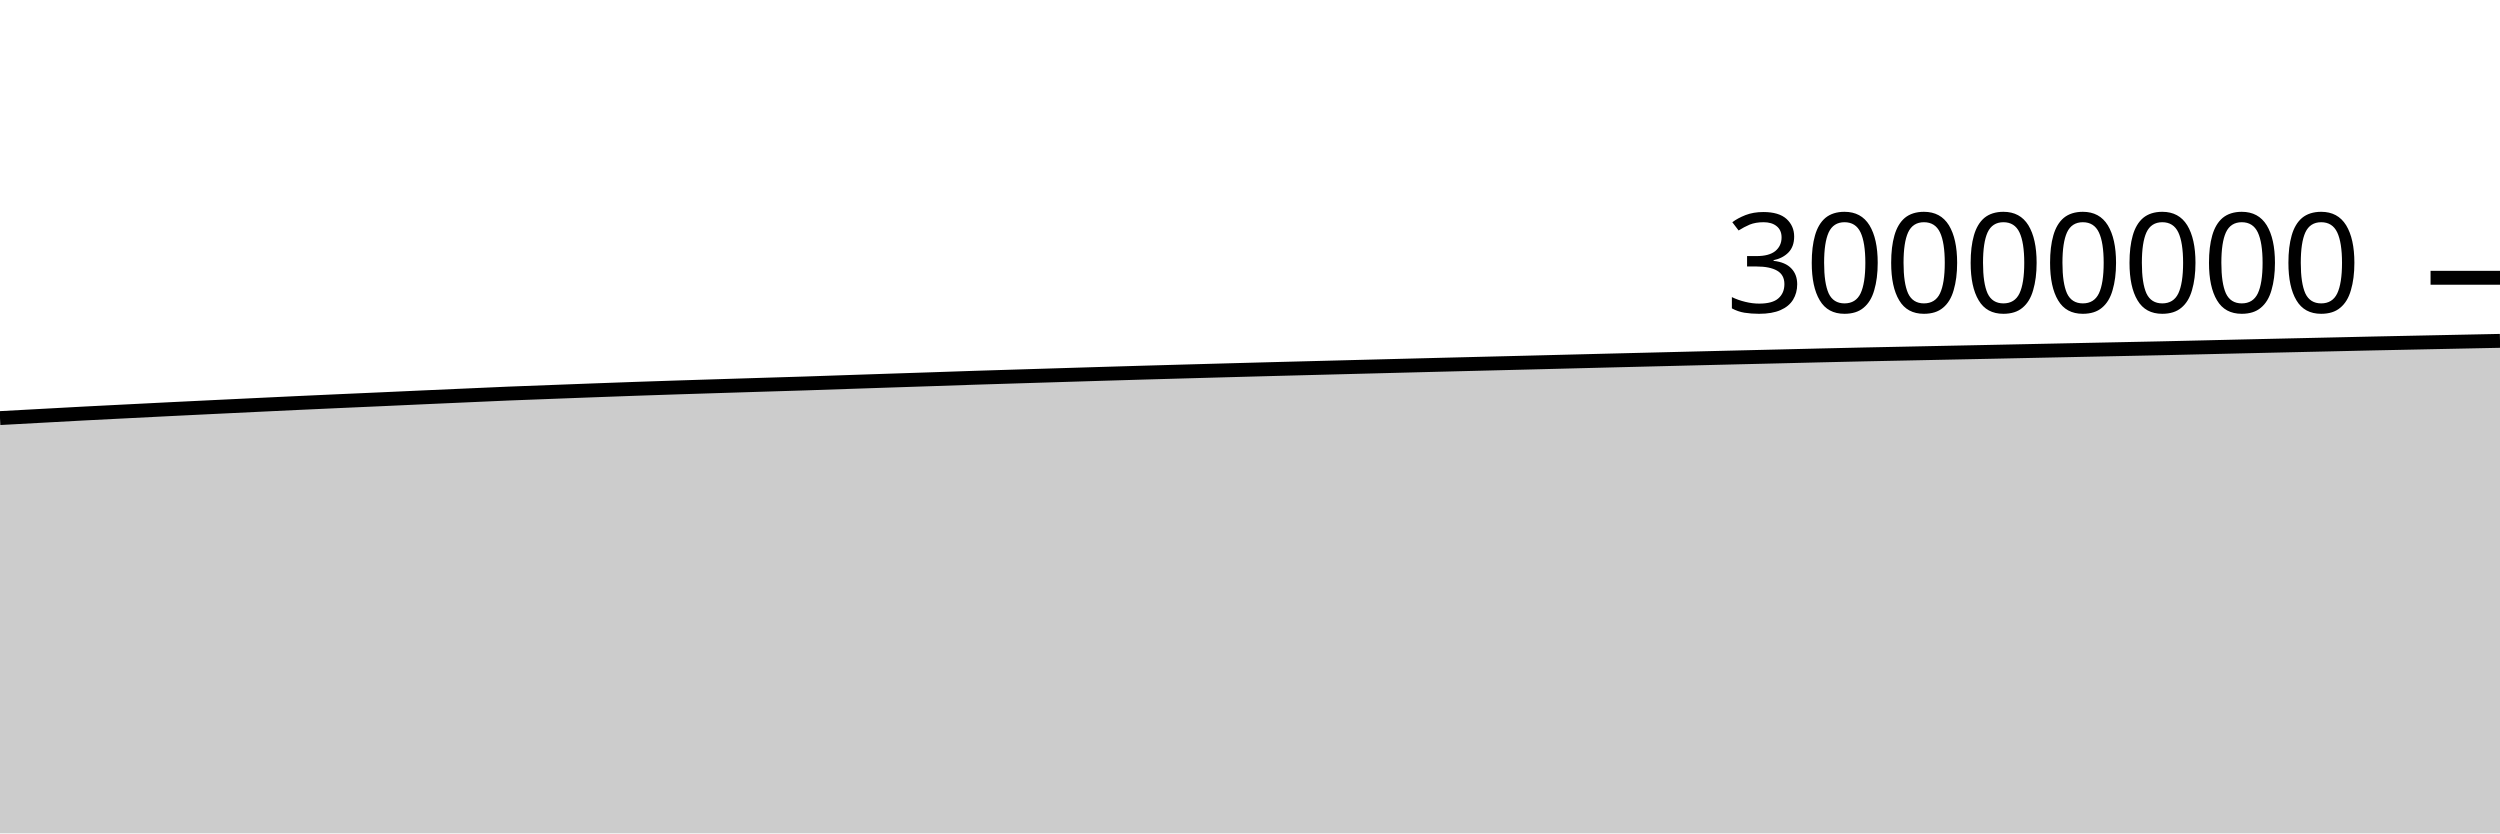
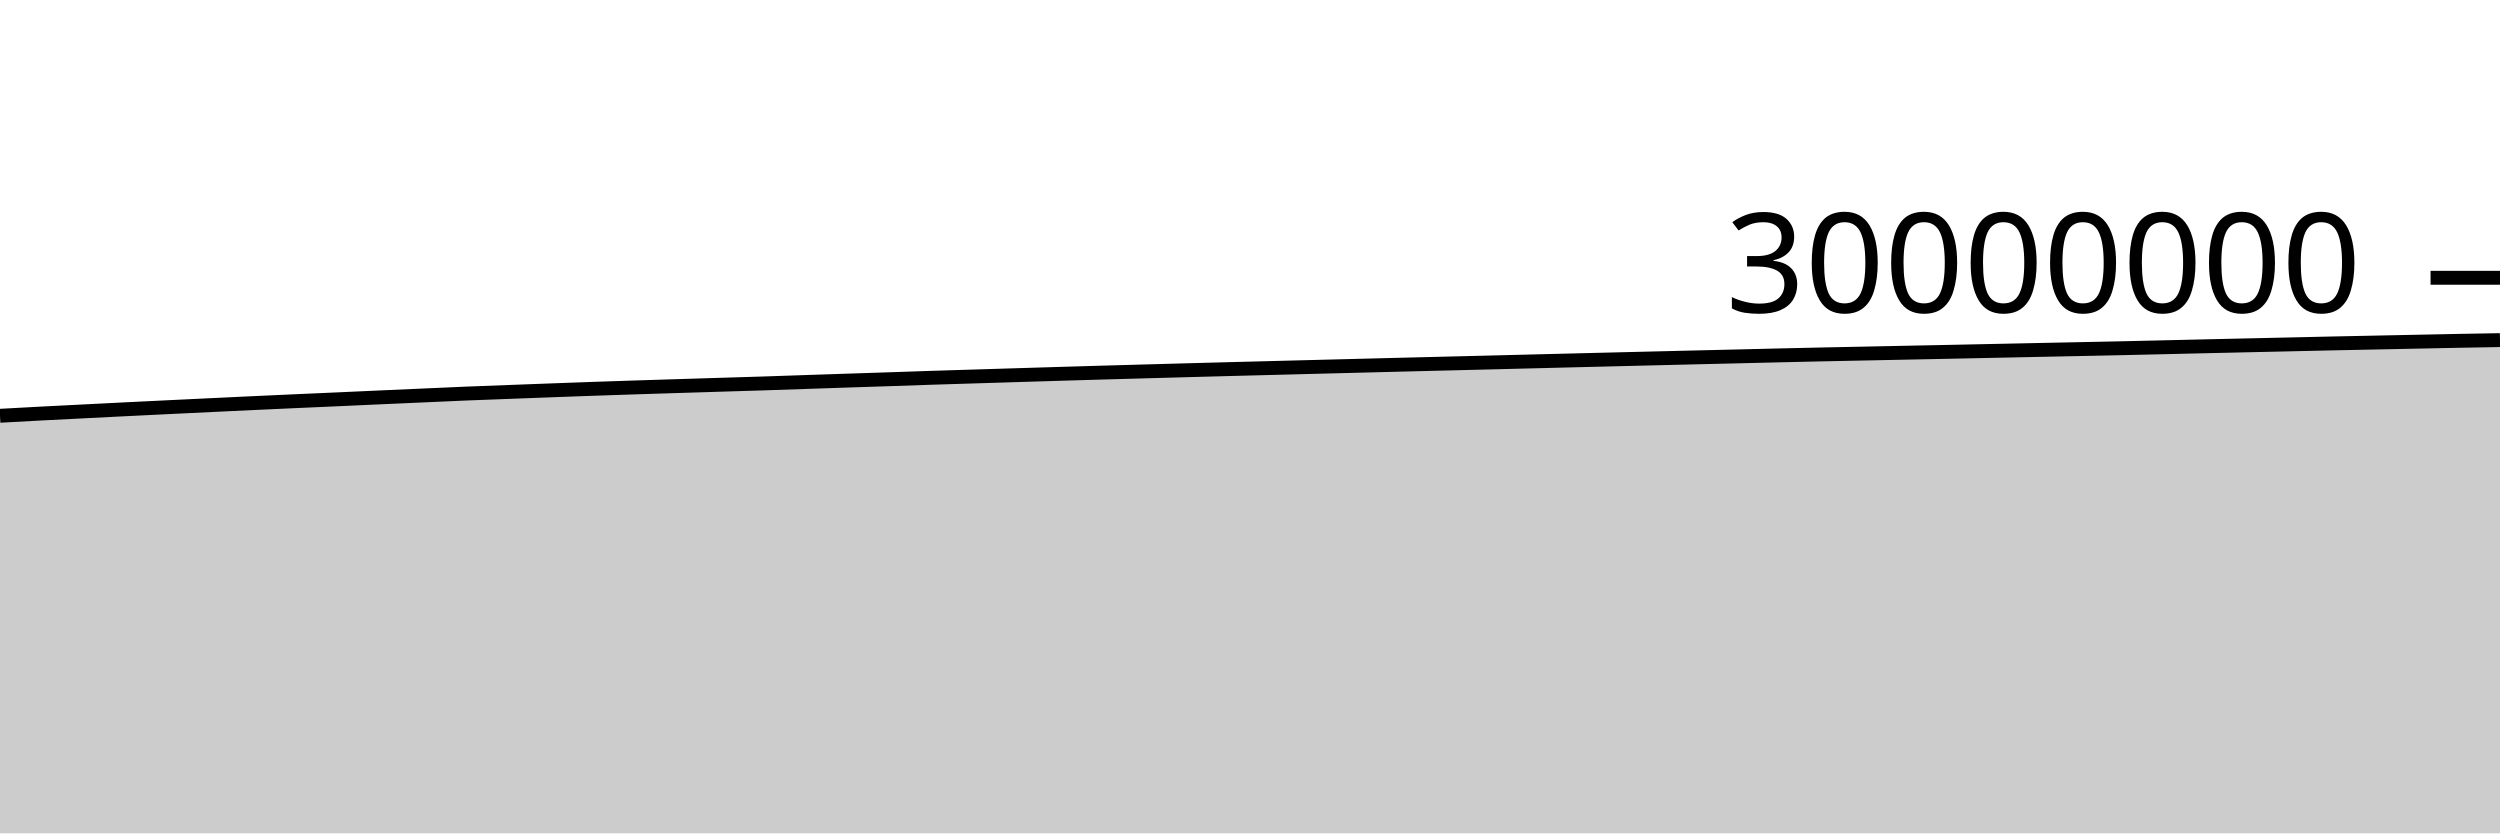
<svg xmlns="http://www.w3.org/2000/svg" viewBox="0 0 180 60">
  <g transform="translate(0,20)">
-     <path class="area" fill="rgba(0, 0, 0, 0.2)" d="M0,10.102C1.017,10.046,2.034,9.991,3.051,9.936C4.068,9.88,5.085,9.823,6.102,9.77C7.119,9.716,8.136,9.666,9.153,9.615C10.169,9.563,11.186,9.512,12.203,9.461C13.22,9.411,14.237,9.361,15.254,9.312C16.271,9.263,17.288,9.213,18.305,9.165C19.322,9.116,20.339,9.067,21.356,9.02C22.373,8.973,23.39,8.927,24.407,8.881C25.424,8.835,26.441,8.792,27.458,8.746C28.475,8.701,29.492,8.653,30.508,8.607C31.525,8.562,32.542,8.517,33.559,8.472C34.576,8.427,35.593,8.379,36.61,8.337C37.627,8.295,38.644,8.259,39.661,8.221C40.678,8.182,41.695,8.144,42.712,8.106C43.729,8.069,44.746,8.031,45.763,7.995C46.78,7.959,47.797,7.926,48.814,7.893C49.831,7.86,50.847,7.829,51.864,7.797C52.881,7.765,53.898,7.733,54.915,7.702C55.932,7.67,56.949,7.641,57.966,7.609C58.983,7.576,60,7.539,61.017,7.505C62.034,7.471,63.051,7.437,64.068,7.403C65.085,7.37,66.102,7.337,67.119,7.303C68.136,7.269,69.153,7.232,70.169,7.199C71.186,7.166,72.203,7.136,73.22,7.105C74.237,7.074,75.254,7.042,76.271,7.011C77.288,6.98,78.305,6.949,79.322,6.918C80.339,6.888,81.356,6.858,82.373,6.828C83.39,6.799,84.407,6.77,85.424,6.742C86.441,6.713,87.458,6.686,88.475,6.658C89.492,6.63,90.508,6.603,91.525,6.576C92.542,6.549,93.559,6.523,94.576,6.497C95.593,6.47,96.61,6.444,97.627,6.418C98.644,6.392,99.661,6.366,100.678,6.34C101.695,6.314,102.712,6.288,103.729,6.262C104.746,6.237,105.763,6.211,106.78,6.186C107.797,6.161,108.814,6.137,109.831,6.111C110.847,6.086,111.864,6.06,112.881,6.034C113.898,6.008,114.915,5.983,115.932,5.957C116.949,5.932,117.966,5.907,118.983,5.882C120,5.857,121.017,5.832,122.034,5.807C123.051,5.782,124.068,5.758,125.085,5.733C126.102,5.709,127.119,5.686,128.136,5.661C129.153,5.637,130.169,5.611,131.186,5.587C132.203,5.563,133.22,5.54,134.237,5.518C135.254,5.496,136.271,5.476,137.288,5.456C138.305,5.435,139.322,5.414,140.339,5.393C141.356,5.372,142.373,5.352,143.39,5.331C144.407,5.31,145.424,5.288,146.441,5.267C147.458,5.245,148.475,5.224,149.492,5.203C150.508,5.182,151.525,5.161,152.542,5.14C153.559,5.119,154.576,5.099,155.593,5.077C156.61,5.054,157.627,5.03,158.644,5.007C159.661,4.983,160.678,4.96,161.695,4.936C162.712,4.913,163.729,4.889,164.746,4.867C165.763,4.844,166.78,4.821,167.797,4.799C168.814,4.776,169.831,4.752,170.847,4.73C171.864,4.708,172.881,4.688,173.898,4.667C174.915,4.647,175.932,4.625,176.949,4.604C177.966,4.584,178.983,4.563,180,4.542L180,40C178.983,40,177.966,40,176.949,40C175.932,40,174.915,40,173.898,40C172.881,40,171.864,40,170.847,40C169.831,40,168.814,40,167.797,40C166.78,40,165.763,40,164.746,40C163.729,40,162.712,40,161.695,40C160.678,40,159.661,40,158.644,40C157.627,40,156.61,40,155.593,40C154.576,40,153.559,40,152.542,40C151.525,40,150.508,40,149.492,40C148.475,40,147.458,40,146.441,40C145.424,40,144.407,40,143.39,40C142.373,40,141.356,40,140.339,40C139.322,40,138.305,40,137.288,40C136.271,40,135.254,40,134.237,40C133.22,40,132.203,40,131.186,40C130.169,40,129.153,40,128.136,40C127.119,40,126.102,40,125.085,40C124.068,40,123.051,40,122.034,40C121.017,40,120,40,118.983,40C117.966,40,116.949,40,115.932,40C114.915,40,113.898,40,112.881,40C111.864,40,110.847,40,109.831,40C108.814,40,107.797,40,106.78,40C105.763,40,104.746,40,103.729,40C102.712,40,101.695,40,100.678,40C99.661,40,98.644,40,97.627,40C96.61,40,95.593,40,94.576,40C93.559,40,92.542,40,91.525,40C90.508,40,89.492,40,88.475,40C87.458,40,86.441,40,85.424,40C84.407,40,83.39,40,82.373,40C81.356,40,80.339,40,79.322,40C78.305,40,77.288,40,76.271,40C75.254,40,74.237,40,73.22,40C72.203,40,71.186,40,70.169,40C69.153,40,68.136,40,67.119,40C66.102,40,65.085,40,64.068,40C63.051,40,62.034,40,61.017,40C60,40,58.983,40,57.966,40C56.949,40,55.932,40,54.915,40C53.898,40,52.881,40,51.864,40C50.847,40,49.831,40,48.814,40C47.797,40,46.78,40,45.763,40C44.746,40,43.729,40,42.712,40C41.695,40,40.678,40,39.661,40C38.644,40,37.627,40,36.61,40C35.593,40,34.576,40,33.559,40C32.542,40,31.525,40,30.508,40C29.492,40,28.475,40,27.458,40C26.441,40,25.424,40,24.407,40C23.39,40,22.373,40,21.356,40C20.339,40,19.322,40,18.305,40C17.288,40,16.271,40,15.254,40C14.237,40,13.22,40,12.203,40C11.186,40,10.169,40,9.153,40C8.136,40,7.119,40,6.102,40C5.085,40,4.068,40,3.051,40C2.034,40,1.017,40,0,40Z" />
-     <path class="line" stroke="black" fill="none" d="M0,10.102C1.017,10.046,2.034,9.991,3.051,9.936C4.068,9.88,5.085,9.823,6.102,9.77C7.119,9.716,8.136,9.666,9.153,9.615C10.169,9.563,11.186,9.512,12.203,9.461C13.22,9.411,14.237,9.361,15.254,9.312C16.271,9.263,17.288,9.213,18.305,9.165C19.322,9.116,20.339,9.067,21.356,9.02C22.373,8.973,23.39,8.927,24.407,8.881C25.424,8.835,26.441,8.792,27.458,8.746C28.475,8.701,29.492,8.653,30.508,8.607C31.525,8.562,32.542,8.517,33.559,8.472C34.576,8.427,35.593,8.379,36.61,8.337C37.627,8.295,38.644,8.259,39.661,8.221C40.678,8.182,41.695,8.144,42.712,8.106C43.729,8.069,44.746,8.031,45.763,7.995C46.78,7.959,47.797,7.926,48.814,7.893C49.831,7.86,50.847,7.829,51.864,7.797C52.881,7.765,53.898,7.733,54.915,7.702C55.932,7.67,56.949,7.641,57.966,7.609C58.983,7.576,60,7.539,61.017,7.505C62.034,7.471,63.051,7.437,64.068,7.403C65.085,7.37,66.102,7.337,67.119,7.303C68.136,7.269,69.153,7.232,70.169,7.199C71.186,7.166,72.203,7.136,73.22,7.105C74.237,7.074,75.254,7.042,76.271,7.011C77.288,6.98,78.305,6.949,79.322,6.918C80.339,6.888,81.356,6.858,82.373,6.828C83.39,6.799,84.407,6.77,85.424,6.742C86.441,6.713,87.458,6.686,88.475,6.658C89.492,6.63,90.508,6.603,91.525,6.576C92.542,6.549,93.559,6.523,94.576,6.497C95.593,6.47,96.61,6.444,97.627,6.418C98.644,6.392,99.661,6.366,100.678,6.34C101.695,6.314,102.712,6.288,103.729,6.262C104.746,6.237,105.763,6.211,106.78,6.186C107.797,6.161,108.814,6.137,109.831,6.111C110.847,6.086,111.864,6.06,112.881,6.034C113.898,6.008,114.915,5.983,115.932,5.957C116.949,5.932,117.966,5.907,118.983,5.882C120,5.857,121.017,5.832,122.034,5.807C123.051,5.782,124.068,5.758,125.085,5.733C126.102,5.709,127.119,5.686,128.136,5.661C129.153,5.637,130.169,5.611,131.186,5.587C132.203,5.563,133.22,5.54,134.237,5.518C135.254,5.496,136.271,5.476,137.288,5.456C138.305,5.435,139.322,5.414,140.339,5.393C141.356,5.372,142.373,5.352,143.39,5.331C144.407,5.31,145.424,5.288,146.441,5.267C147.458,5.245,148.475,5.224,149.492,5.203C150.508,5.182,151.525,5.161,152.542,5.14C153.559,5.119,154.576,5.099,155.593,5.077C156.61,5.054,157.627,5.03,158.644,5.007C159.661,4.983,160.678,4.96,161.695,4.936C162.712,4.913,163.729,4.889,164.746,4.867C165.763,4.844,166.78,4.821,167.797,4.799C168.814,4.776,169.831,4.752,170.847,4.73C171.864,4.708,172.881,4.688,173.898,4.667C174.915,4.647,175.932,4.625,176.949,4.604C177.966,4.584,178.983,4.563,180,4.542" />
+     <path class="area" fill="rgba(0, 0, 0, 0.2)" d="M0,9.936C1.017,9.88,2.034,9.823,3.051,9.77C4.068,9.716,5.085,9.666,6.102,9.615C7.119,9.563,8.136,9.512,9.153,9.461C10.169,9.411,11.186,9.361,12.203,9.312C13.22,9.263,14.237,9.213,15.254,9.165C16.271,9.116,17.288,9.067,18.305,9.02C19.322,8.973,20.339,8.927,21.356,8.881C22.373,8.835,23.39,8.792,24.407,8.746C25.424,8.701,26.441,8.653,27.458,8.607C28.475,8.562,29.492,8.517,30.508,8.472C31.525,8.427,32.542,8.379,33.559,8.337C34.576,8.295,35.593,8.259,36.61,8.221C37.627,8.182,38.644,8.144,39.661,8.106C40.678,8.069,41.695,8.031,42.712,7.995C43.729,7.959,44.746,7.926,45.763,7.893C46.78,7.86,47.797,7.829,48.814,7.797C49.831,7.765,50.847,7.733,51.864,7.702C52.881,7.67,53.898,7.641,54.915,7.609C55.932,7.576,56.949,7.539,57.966,7.505C58.983,7.471,60,7.437,61.017,7.403C62.034,7.37,63.051,7.337,64.068,7.303C65.085,7.269,66.102,7.232,67.119,7.199C68.136,7.166,69.153,7.136,70.169,7.105C71.186,7.074,72.203,7.042,73.22,7.011C74.237,6.98,75.254,6.949,76.271,6.918C77.288,6.888,78.305,6.858,79.322,6.828C80.339,6.799,81.356,6.77,82.373,6.742C83.39,6.713,84.407,6.686,85.424,6.658C86.441,6.63,87.458,6.603,88.475,6.576C89.492,6.549,90.508,6.523,91.525,6.497C92.542,6.47,93.559,6.444,94.576,6.418C95.593,6.392,96.61,6.366,97.627,6.34C98.644,6.314,99.661,6.288,100.678,6.262C101.695,6.237,102.712,6.211,103.729,6.186C104.746,6.161,105.763,6.137,106.78,6.111C107.797,6.086,108.814,6.06,109.831,6.034C110.847,6.008,111.864,5.983,112.881,5.957C113.898,5.932,114.915,5.907,115.932,5.882C116.949,5.857,117.966,5.832,118.983,5.807C120,5.782,121.017,5.758,122.034,5.733C123.051,5.709,124.068,5.686,125.085,5.661C126.102,5.637,127.119,5.611,128.136,5.587C129.153,5.563,130.169,5.54,131.186,5.518C132.203,5.496,133.22,5.476,134.237,5.456C135.254,5.435,136.271,5.414,137.288,5.393C138.305,5.372,139.322,5.352,140.339,5.331C141.356,5.31,142.373,5.288,143.39,5.267C144.407,5.245,145.424,5.224,146.441,5.203C147.458,5.182,148.475,5.161,149.492,5.14C150.508,5.119,151.525,5.099,152.542,5.077C153.559,5.054,154.576,5.03,155.593,5.007C156.61,4.983,157.627,4.96,158.644,4.936C159.661,4.913,160.678,4.889,161.695,4.867C162.712,4.844,163.729,4.821,164.746,4.799C165.763,4.776,166.78,4.752,167.797,4.73C168.814,4.708,169.831,4.688,170.847,4.667C171.864,4.647,172.881,4.625,173.898,4.604C174.915,4.584,175.932,4.561,176.949,4.542C177.966,4.523,178.983,4.506,180,4.488L180,40C178.983,40,177.966,40,176.949,40C175.932,40,174.915,40,173.898,40C172.881,40,171.864,40,170.847,40C169.831,40,168.814,40,167.797,40C166.78,40,165.763,40,164.746,40C163.729,40,162.712,40,161.695,40C160.678,40,159.661,40,158.644,40C157.627,40,156.61,40,155.593,40C154.576,40,153.559,40,152.542,40C151.525,40,150.508,40,149.492,40C148.475,40,147.458,40,146.441,40C145.424,40,144.407,40,143.39,40C142.373,40,141.356,40,140.339,40C139.322,40,138.305,40,137.288,40C136.271,40,135.254,40,134.237,40C133.22,40,132.203,40,131.186,40C130.169,40,129.153,40,128.136,40C127.119,40,126.102,40,125.085,40C124.068,40,123.051,40,122.034,40C121.017,40,120,40,118.983,40C117.966,40,116.949,40,115.932,40C114.915,40,113.898,40,112.881,40C111.864,40,110.847,40,109.831,40C108.814,40,107.797,40,106.78,40C105.763,40,104.746,40,103.729,40C102.712,40,101.695,40,100.678,40C99.661,40,98.644,40,97.627,40C96.61,40,95.593,40,94.576,40C93.559,40,92.542,40,91.525,40C90.508,40,89.492,40,88.475,40C87.458,40,86.441,40,85.424,40C84.407,40,83.39,40,82.373,40C81.356,40,80.339,40,79.322,40C78.305,40,77.288,40,76.271,40C75.254,40,74.237,40,73.22,40C72.203,40,71.186,40,70.169,40C69.153,40,68.136,40,67.119,40C66.102,40,65.085,40,64.068,40C63.051,40,62.034,40,61.017,40C60,40,58.983,40,57.966,40C56.949,40,55.932,40,54.915,40C53.898,40,52.881,40,51.864,40C50.847,40,49.831,40,48.814,40C47.797,40,46.78,40,45.763,40C44.746,40,43.729,40,42.712,40C41.695,40,40.678,40,39.661,40C38.644,40,37.627,40,36.61,40C35.593,40,34.576,40,33.559,40C32.542,40,31.525,40,30.508,40C29.492,40,28.475,40,27.458,40C26.441,40,25.424,40,24.407,40C23.39,40,22.373,40,21.356,40C20.339,40,19.322,40,18.305,40C17.288,40,16.271,40,15.254,40C14.237,40,13.22,40,12.203,40C11.186,40,10.169,40,9.153,40C8.136,40,7.119,40,6.102,40C5.085,40,4.068,40,3.051,40C2.034,40,1.017,40,0,40Z" />
+     <path class="line" stroke="black" fill="none" d="M0,9.936C1.017,9.88,2.034,9.823,3.051,9.77C4.068,9.716,5.085,9.666,6.102,9.615C7.119,9.563,8.136,9.512,9.153,9.461C10.169,9.411,11.186,9.361,12.203,9.312C13.22,9.263,14.237,9.213,15.254,9.165C16.271,9.116,17.288,9.067,18.305,9.02C19.322,8.973,20.339,8.927,21.356,8.881C22.373,8.835,23.39,8.792,24.407,8.746C25.424,8.701,26.441,8.653,27.458,8.607C28.475,8.562,29.492,8.517,30.508,8.472C31.525,8.427,32.542,8.379,33.559,8.337C34.576,8.295,35.593,8.259,36.61,8.221C37.627,8.182,38.644,8.144,39.661,8.106C40.678,8.069,41.695,8.031,42.712,7.995C43.729,7.959,44.746,7.926,45.763,7.893C46.78,7.86,47.797,7.829,48.814,7.797C49.831,7.765,50.847,7.733,51.864,7.702C52.881,7.67,53.898,7.641,54.915,7.609C55.932,7.576,56.949,7.539,57.966,7.505C58.983,7.471,60,7.437,61.017,7.403C62.034,7.37,63.051,7.337,64.068,7.303C65.085,7.269,66.102,7.232,67.119,7.199C68.136,7.166,69.153,7.136,70.169,7.105C71.186,7.074,72.203,7.042,73.22,7.011C74.237,6.98,75.254,6.949,76.271,6.918C77.288,6.888,78.305,6.858,79.322,6.828C80.339,6.799,81.356,6.77,82.373,6.742C83.39,6.713,84.407,6.686,85.424,6.658C86.441,6.63,87.458,6.603,88.475,6.576C89.492,6.549,90.508,6.523,91.525,6.497C92.542,6.47,93.559,6.444,94.576,6.418C95.593,6.392,96.61,6.366,97.627,6.34C98.644,6.314,99.661,6.288,100.678,6.262C101.695,6.237,102.712,6.211,103.729,6.186C104.746,6.161,105.763,6.137,106.78,6.111C107.797,6.086,108.814,6.06,109.831,6.034C110.847,6.008,111.864,5.983,112.881,5.957C113.898,5.932,114.915,5.907,115.932,5.882C116.949,5.857,117.966,5.832,118.983,5.807C120,5.782,121.017,5.758,122.034,5.733C123.051,5.709,124.068,5.686,125.085,5.661C126.102,5.637,127.119,5.611,128.136,5.587C129.153,5.563,130.169,5.54,131.186,5.518C132.203,5.496,133.22,5.476,134.237,5.456C135.254,5.435,136.271,5.414,137.288,5.393C138.305,5.372,139.322,5.352,140.339,5.331C141.356,5.31,142.373,5.288,143.39,5.267C144.407,5.245,145.424,5.224,146.441,5.203C147.458,5.182,148.475,5.161,149.492,5.14C150.508,5.119,151.525,5.099,152.542,5.077C153.559,5.054,154.576,5.03,155.593,5.007C156.61,4.983,157.627,4.96,158.644,4.936C159.661,4.913,160.678,4.889,161.695,4.867C162.712,4.844,163.729,4.821,164.746,4.799C165.763,4.776,166.78,4.752,167.797,4.73C168.814,4.708,169.831,4.688,170.847,4.667C171.864,4.647,172.881,4.625,173.898,4.604C174.915,4.584,175.932,4.561,176.949,4.542C177.966,4.523,178.983,4.506,180,4.488" />
    <path class="axis-ceiling" stroke-width="1" stroke="black" fill="none" d="M175,0L180,0" />
    <text class="axis-ceiling-label" font-family="sans-serif" text-anchor="end" font-size="10px" x="170" y="2.5">30000000</text>
  </g>
</svg>
